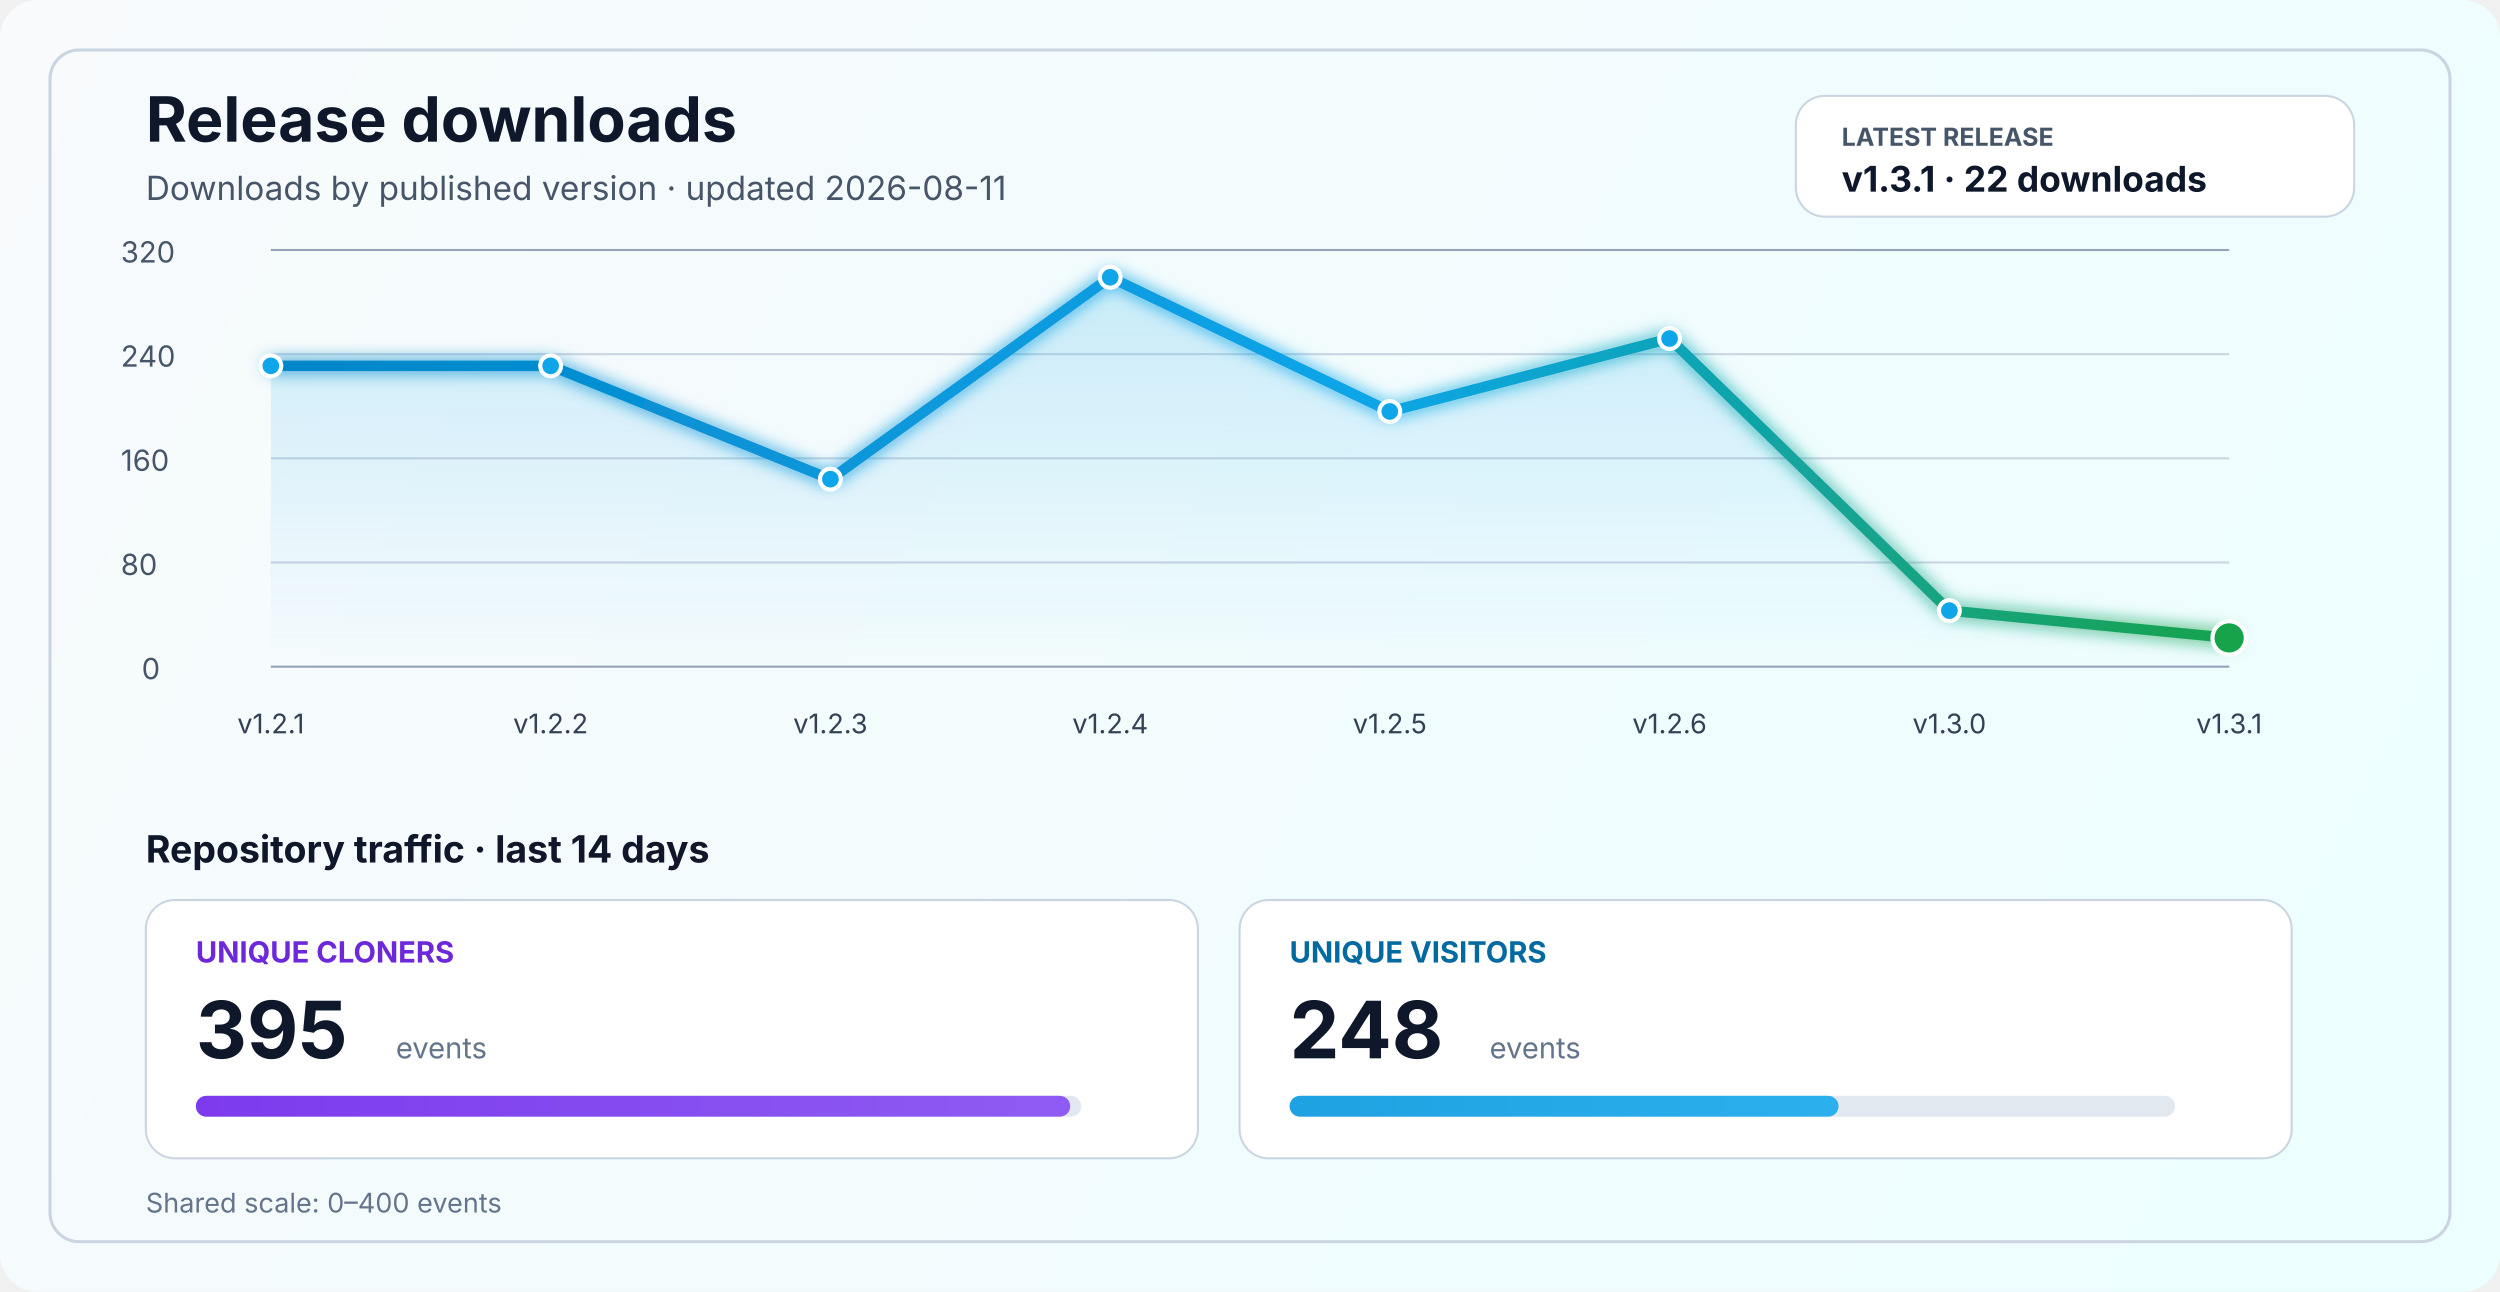
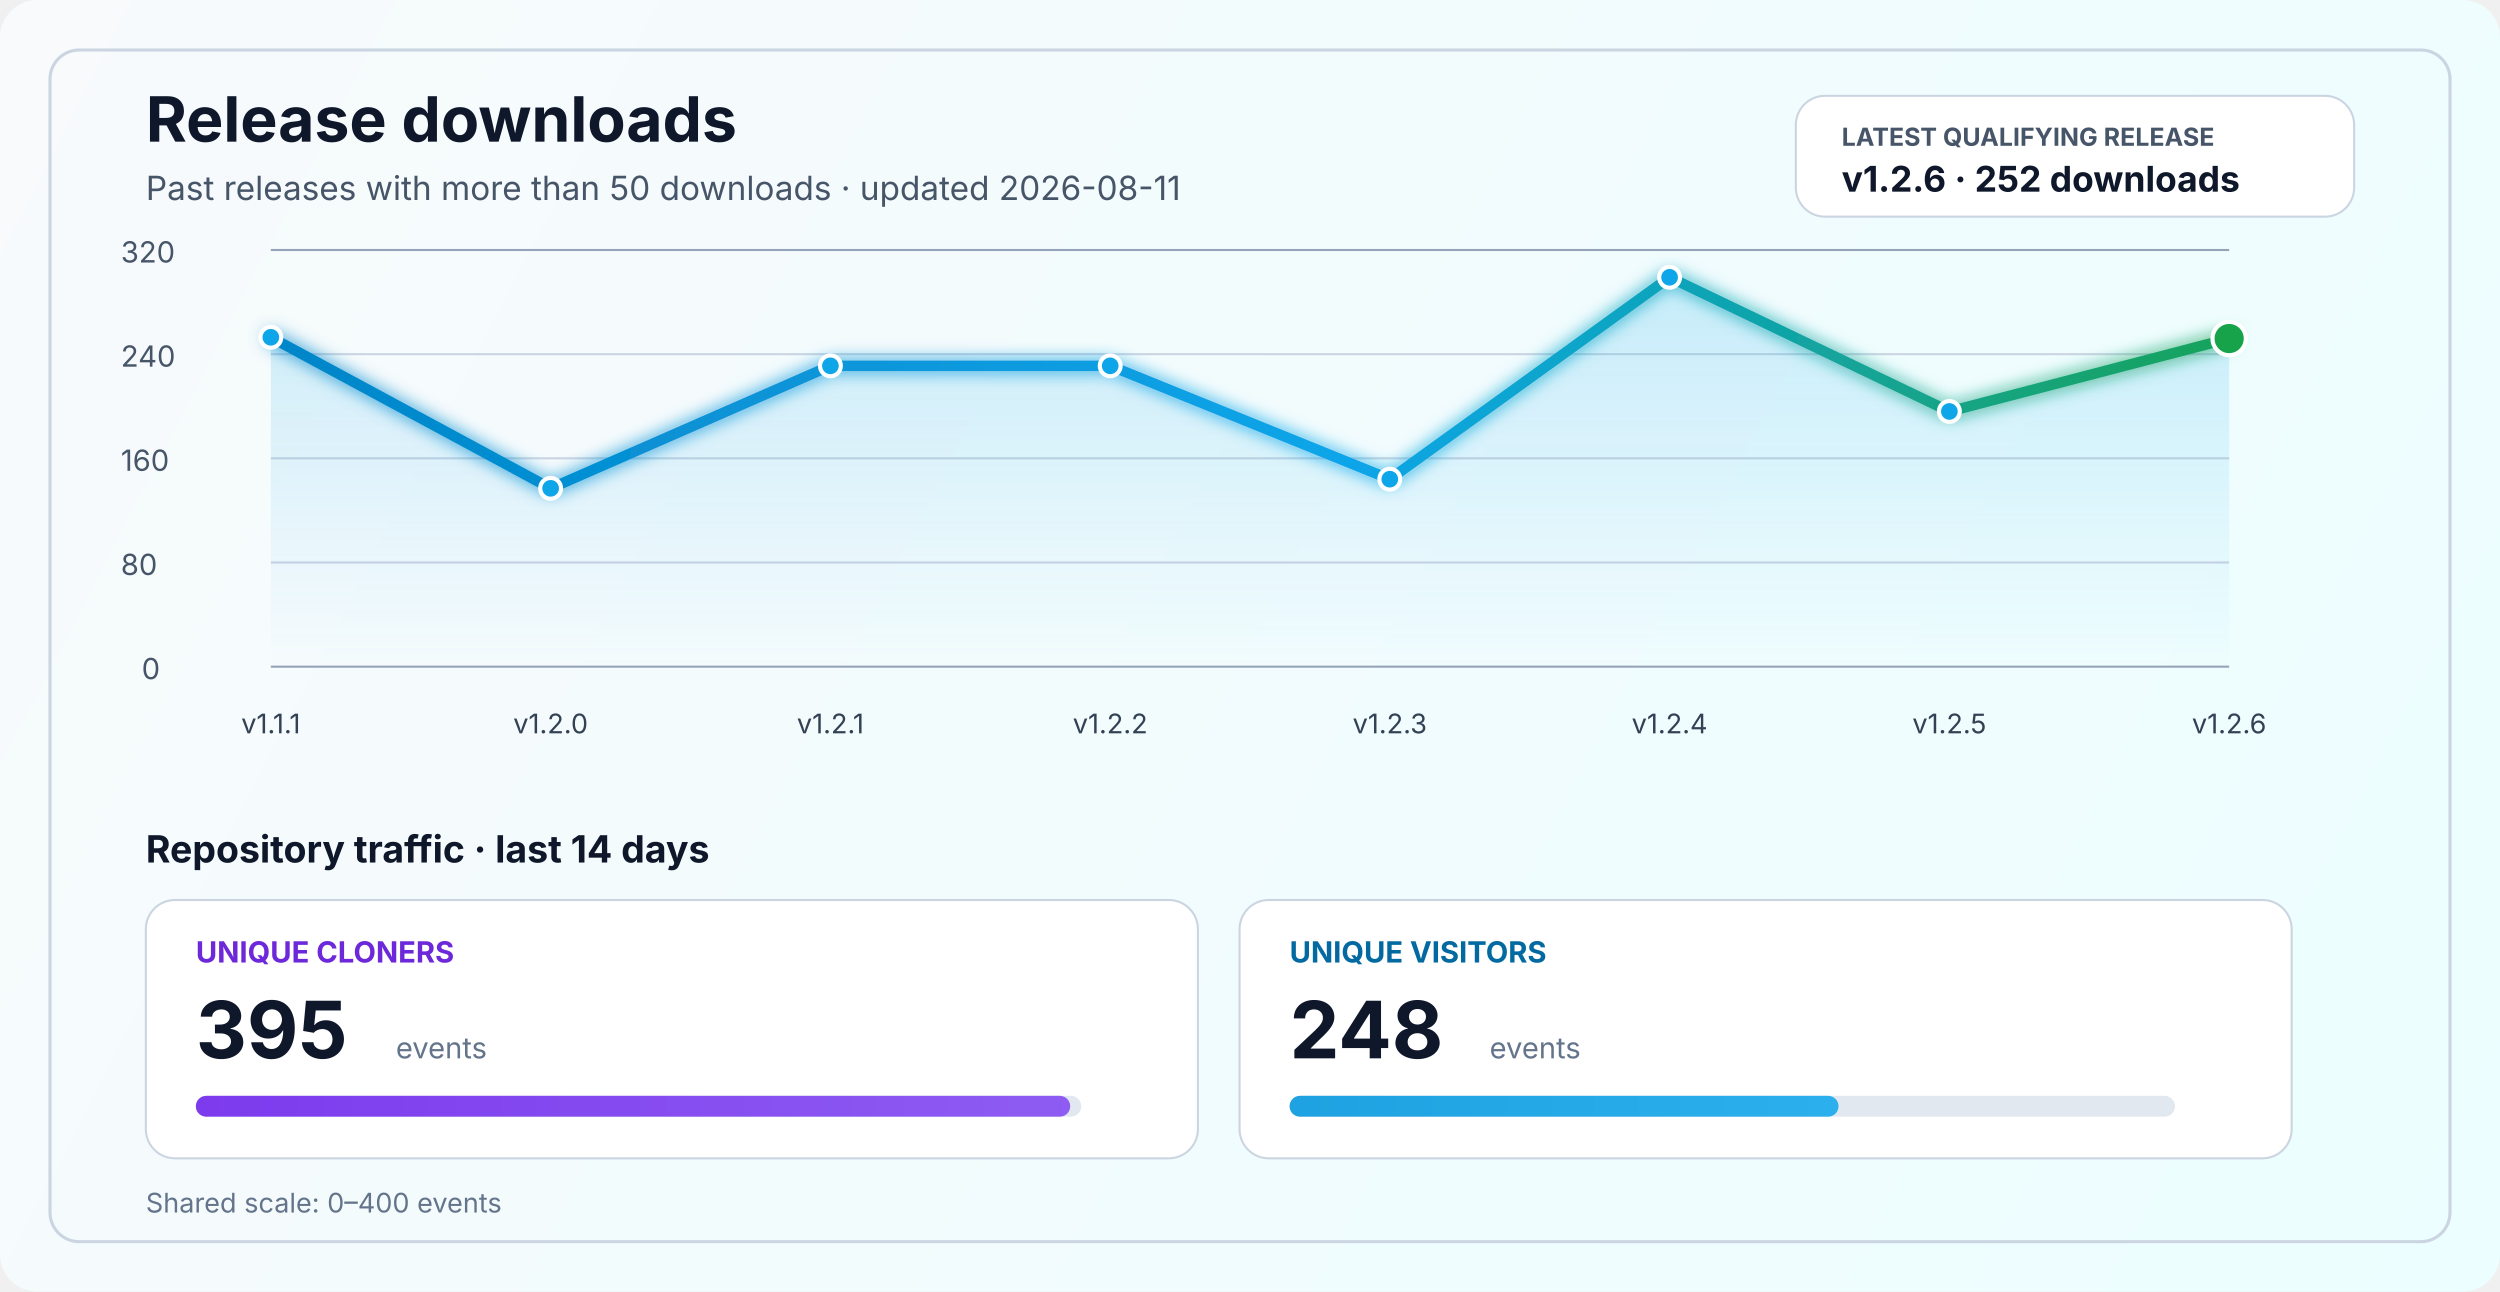
<svg xmlns="http://www.w3.org/2000/svg" width="1200" height="620" viewBox="0 0 1200 620" fill="none" role="img" aria-labelledby="title desc">
  <defs>
    <linearGradient id="bg" x1="0" y1="0" x2="1200" y2="620" gradientUnits="userSpaceOnUse">
      <stop stop-color="#F8FAFC" />
      <stop offset="1" stop-color="#ECFEFF" />
    </linearGradient>
    <linearGradient id="line" x1="130" y1="86" x2="1070" y2="340" gradientUnits="userSpaceOnUse">
      <stop stop-color="#0284C7" />
      <stop offset="0.55" stop-color="#0EA5E9" />
      <stop offset="1" stop-color="#16A34A" />
    </linearGradient>
    <linearGradient id="area" x1="0" y1="120" x2="0" y2="320" gradientUnits="userSpaceOnUse">
      <stop stop-color="#0EA5E9" stop-opacity="0.20" />
      <stop offset="1" stop-color="#0EA5E9" stop-opacity="0" />
    </linearGradient>
    <linearGradient id="cloneFill" x1="86" y1="450" x2="1110" y2="450" gradientUnits="userSpaceOnUse">
      <stop stop-color="#7C3AED" />
      <stop offset="1" stop-color="#A78BFA" />
    </linearGradient>
    <linearGradient id="viewFill" x1="86" y1="482" x2="1110" y2="482" gradientUnits="userSpaceOnUse">
      <stop stop-color="#0284C7" />
      <stop offset="1" stop-color="#38BDF8" />
    </linearGradient>
    <filter id="glow" x="-50%" y="-50%" width="200%" height="200%">
      <feGaussianBlur stdDeviation="4" result="blur" />
      <feMerge>
        <feMergeNode in="blur" />
        <feMergeNode in="SourceGraphic" />
      </feMerge>
    </filter>
  </defs>
  <rect width="1200" height="620" rx="18" fill="url(#bg)" />
  <rect x="24" y="24" width="1152" height="572" rx="14" stroke="#CBD5E1" stroke-width="1.5" />
  <text x="70" y="68" fill="#0F172A" font-size="30" font-family="SF Pro Display, -apple-system, BlinkMacSystemFont, Segoe UI, sans-serif" font-weight="700">Release downloads</text>
-   <text x="70" y="96" fill="#475569" font-size="16" font-family="SF Pro Text, -apple-system, BlinkMacSystemFont, Segoe UI, sans-serif">Downloads by published version · updated 2026-08-11</text>
+   <text x="70" y="96" fill="#475569" font-size="16" font-family="SF Pro Text, -apple-system, BlinkMacSystemFont, Segoe UI, sans-serif">Past releases with more than 50 downloads · updated 2026-08-11</text>
  <rect x="862" y="46" width="268" height="58" rx="14" fill="#FFFFFF" stroke="#CBD5E1" stroke-width="1" />
-   <text x="884" y="70" fill="#475569" font-size="12" font-family="SF Pro Text, -apple-system, BlinkMacSystemFont, Segoe UI, sans-serif" font-weight="700">LATEST RELEASE</text>
-   <text x="884" y="92" fill="#0F172A" font-size="17" font-family="SF Pro Text, -apple-system, BlinkMacSystemFont, Segoe UI, sans-serif" font-weight="700">v1.3.1 · 22 downloads</text>
+   <text x="884" y="70" fill="#475569" font-size="12" font-family="SF Pro Text, -apple-system, BlinkMacSystemFont, Segoe UI, sans-serif" font-weight="700">LATEST QUALIFYING RELEASE</text>
+   <text x="884" y="92" fill="#0F172A" font-size="17" font-family="SF Pro Text, -apple-system, BlinkMacSystemFont, Segoe UI, sans-serif" font-weight="700">v1.2.6 · 252 downloads</text>
  <line x1="130" y1="320.0" x2="1070" y2="320.0" stroke="#94A3B8" stroke-width="1" />
  <line x1="130" y1="270.0" x2="1070" y2="270.0" stroke="#CBD5E1" stroke-width="1" />
  <line x1="130" y1="220.0" x2="1070" y2="220.0" stroke="#CBD5E1" stroke-width="1" />
  <line x1="130" y1="170.0" x2="1070" y2="170.0" stroke="#CBD5E1" stroke-width="1" />
  <line x1="130" y1="120.0" x2="1070" y2="120.0" stroke="#94A3B8" stroke-width="1" />
  <text x="68" y="326.0" fill="#475569" font-size="14" font-family="SF Pro Text, -apple-system, BlinkMacSystemFont, Segoe UI, sans-serif">0</text>
  <text x="58" y="276.0" fill="#475569" font-size="14" font-family="SF Pro Text, -apple-system, BlinkMacSystemFont, Segoe UI, sans-serif">80</text>
  <text x="58" y="226.0" fill="#475569" font-size="14" font-family="SF Pro Text, -apple-system, BlinkMacSystemFont, Segoe UI, sans-serif">160</text>
  <text x="58" y="176.0" fill="#475569" font-size="14" font-family="SF Pro Text, -apple-system, BlinkMacSystemFont, Segoe UI, sans-serif">240</text>
  <text x="58" y="126.0" fill="#475569" font-size="14" font-family="SF Pro Text, -apple-system, BlinkMacSystemFont, Segoe UI, sans-serif">320</text>
-   <path d="M 130.0 175.6 L 264.3 175.6 L 398.6 230.0 L 532.9 133.1 L 667.1 197.5 L 801.4 162.5 L 935.7 293.1 L 1070.0 306.2 L 1070 320 L 130 320 Z" fill="url(#area)" />
-   <polyline points="130.0,175.6 264.3,175.6 398.6,230.0 532.9,133.1 667.1,197.5 801.4,162.5 935.7,293.1 1070.0,306.2" fill="none" stroke="url(#line)" stroke-width="5" stroke-linecap="round" stroke-linejoin="round" filter="url(#glow)" />
-   <circle cx="130.0" cy="175.6" r="5" fill="#0EA5E9" stroke="#FFFFFF" stroke-width="2" />
-   <circle cx="264.3" cy="175.6" r="5" fill="#0EA5E9" stroke="#FFFFFF" stroke-width="2" />
-   <circle cx="398.6" cy="230.0" r="5" fill="#0EA5E9" stroke="#FFFFFF" stroke-width="2" />
-   <circle cx="532.9" cy="133.1" r="5" fill="#0EA5E9" stroke="#FFFFFF" stroke-width="2" />
-   <circle cx="667.1" cy="197.5" r="5" fill="#0EA5E9" stroke="#FFFFFF" stroke-width="2" />
-   <circle cx="801.4" cy="162.5" r="5" fill="#0EA5E9" stroke="#FFFFFF" stroke-width="2" />
-   <circle cx="935.7" cy="293.1" r="5" fill="#0EA5E9" stroke="#FFFFFF" stroke-width="2" />
-   <circle cx="1070.0" cy="306.2" r="8" fill="#16A34A" stroke="#FFFFFF" stroke-width="2" />
-   <text x="130.0" y="352" text-anchor="middle" fill="#334155" font-size="13" font-family="SF Pro Text, -apple-system, BlinkMacSystemFont, Segoe UI, sans-serif">v1.2.1</text>
-   <text x="264.3" y="352" text-anchor="middle" fill="#334155" font-size="13" font-family="SF Pro Text, -apple-system, BlinkMacSystemFont, Segoe UI, sans-serif">v1.2.2</text>
-   <text x="398.6" y="352" text-anchor="middle" fill="#334155" font-size="13" font-family="SF Pro Text, -apple-system, BlinkMacSystemFont, Segoe UI, sans-serif">v1.2.3</text>
-   <text x="532.9" y="352" text-anchor="middle" fill="#334155" font-size="13" font-family="SF Pro Text, -apple-system, BlinkMacSystemFont, Segoe UI, sans-serif">v1.2.4</text>
-   <text x="667.1" y="352" text-anchor="middle" fill="#334155" font-size="13" font-family="SF Pro Text, -apple-system, BlinkMacSystemFont, Segoe UI, sans-serif">v1.2.5</text>
-   <text x="801.4" y="352" text-anchor="middle" fill="#334155" font-size="13" font-family="SF Pro Text, -apple-system, BlinkMacSystemFont, Segoe UI, sans-serif">v1.2.6</text>
-   <text x="935.7" y="352" text-anchor="middle" fill="#334155" font-size="13" font-family="SF Pro Text, -apple-system, BlinkMacSystemFont, Segoe UI, sans-serif">v1.3.0</text>
-   <text x="1070.0" y="352" text-anchor="middle" fill="#334155" font-size="13" font-family="SF Pro Text, -apple-system, BlinkMacSystemFont, Segoe UI, sans-serif">v1.3.1</text>
+   <path d="M 130.0 161.9 L 264.3 234.4 L 398.6 175.6 L 532.9 175.6 L 667.1 230.0 L 801.4 133.1 L 935.7 197.5 L 1070.0 162.5 L 1070 320 L 130 320 Z" fill="url(#area)" />
+   <polyline points="130.0,161.9 264.3,234.4 398.6,175.6 532.9,175.6 667.1,230.0 801.4,133.1 935.7,197.5 1070.0,162.5" fill="none" stroke="url(#line)" stroke-width="5" stroke-linecap="round" stroke-linejoin="round" filter="url(#glow)" />
+   <circle cx="130.0" cy="161.9" r="5" fill="#0EA5E9" stroke="#FFFFFF" stroke-width="2" />
+   <circle cx="264.3" cy="234.4" r="5" fill="#0EA5E9" stroke="#FFFFFF" stroke-width="2" />
+   <circle cx="398.6" cy="175.6" r="5" fill="#0EA5E9" stroke="#FFFFFF" stroke-width="2" />
+   <circle cx="532.9" cy="175.6" r="5" fill="#0EA5E9" stroke="#FFFFFF" stroke-width="2" />
+   <circle cx="667.1" cy="230.0" r="5" fill="#0EA5E9" stroke="#FFFFFF" stroke-width="2" />
+   <circle cx="801.4" cy="133.1" r="5" fill="#0EA5E9" stroke="#FFFFFF" stroke-width="2" />
+   <circle cx="935.7" cy="197.5" r="5" fill="#0EA5E9" stroke="#FFFFFF" stroke-width="2" />
+   <circle cx="1070.0" cy="162.5" r="8" fill="#16A34A" stroke="#FFFFFF" stroke-width="2" />
+   <text x="130.0" y="352" text-anchor="middle" fill="#334155" font-size="13" font-family="SF Pro Text, -apple-system, BlinkMacSystemFont, Segoe UI, sans-serif">v1.1.1</text>
+   <text x="264.3" y="352" text-anchor="middle" fill="#334155" font-size="13" font-family="SF Pro Text, -apple-system, BlinkMacSystemFont, Segoe UI, sans-serif">v1.2.0</text>
+   <text x="398.6" y="352" text-anchor="middle" fill="#334155" font-size="13" font-family="SF Pro Text, -apple-system, BlinkMacSystemFont, Segoe UI, sans-serif">v1.2.1</text>
+   <text x="532.9" y="352" text-anchor="middle" fill="#334155" font-size="13" font-family="SF Pro Text, -apple-system, BlinkMacSystemFont, Segoe UI, sans-serif">v1.2.2</text>
+   <text x="667.1" y="352" text-anchor="middle" fill="#334155" font-size="13" font-family="SF Pro Text, -apple-system, BlinkMacSystemFont, Segoe UI, sans-serif">v1.2.3</text>
+   <text x="801.4" y="352" text-anchor="middle" fill="#334155" font-size="13" font-family="SF Pro Text, -apple-system, BlinkMacSystemFont, Segoe UI, sans-serif">v1.2.4</text>
+   <text x="935.7" y="352" text-anchor="middle" fill="#334155" font-size="13" font-family="SF Pro Text, -apple-system, BlinkMacSystemFont, Segoe UI, sans-serif">v1.2.5</text>
+   <text x="1070.0" y="352" text-anchor="middle" fill="#334155" font-size="13" font-family="SF Pro Text, -apple-system, BlinkMacSystemFont, Segoe UI, sans-serif">v1.2.6</text>
  <text x="70" y="414" fill="#0F172A" font-size="18" font-family="SF Pro Text, -apple-system, BlinkMacSystemFont, Segoe UI, sans-serif" font-weight="700">Repository traffic · last 14 days</text>
  <rect x="70" y="432" width="505" height="124" rx="14" fill="#FFFFFF" stroke="#CBD5E1" stroke-width="1" />
  <text x="94" y="462" fill="#6D28D9" font-size="14" font-family="SF Pro Text, -apple-system, BlinkMacSystemFont, Segoe UI, sans-serif" font-weight="700">UNIQUE CLONERS</text>
  <text x="94" y="508" fill="#0F172A" font-size="38" font-family="SF Pro Display, -apple-system, BlinkMacSystemFont, Segoe UI, sans-serif" font-weight="700">395</text>
  <text x="190" y="508" fill="#64748B" font-size="14" font-family="SF Pro Text, -apple-system, BlinkMacSystemFont, Segoe UI, sans-serif">events</text>
  <rect x="94" y="526" width="425" height="10" rx="5" fill="#E2E8F0" />
  <rect x="94" y="526" width="419.7" height="10" rx="5" fill="url(#cloneFill)" />
  <rect x="595" y="432" width="505" height="124" rx="14" fill="#FFFFFF" stroke="#CBD5E1" stroke-width="1" />
  <text x="619" y="462" fill="#0369A1" font-size="14" font-family="SF Pro Text, -apple-system, BlinkMacSystemFont, Segoe UI, sans-serif" font-weight="700">UNIQUE VISITORS</text>
  <text x="619" y="508" fill="#0F172A" font-size="38" font-family="SF Pro Display, -apple-system, BlinkMacSystemFont, Segoe UI, sans-serif" font-weight="700">248</text>
  <text x="715" y="508" fill="#64748B" font-size="14" font-family="SF Pro Text, -apple-system, BlinkMacSystemFont, Segoe UI, sans-serif">events</text>
  <rect x="619" y="526" width="425" height="10" rx="5" fill="#E2E8F0" />
  <rect x="619" y="526" width="263.5" height="10" rx="5" fill="url(#viewFill)" />
  <text x="70" y="582" fill="#64748B" font-size="13" font-family="SF Pro Text, -apple-system, BlinkMacSystemFont, Segoe UI, sans-serif">Shared scale: 0–400 events</text>
</svg>
